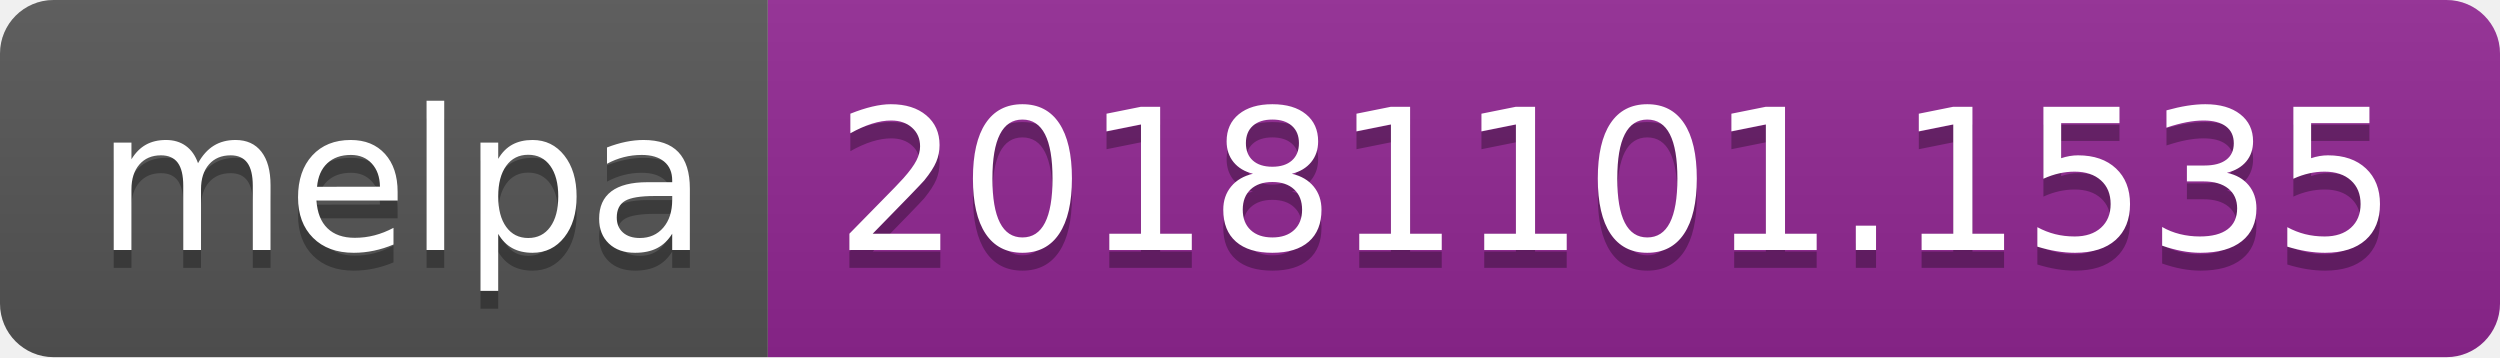
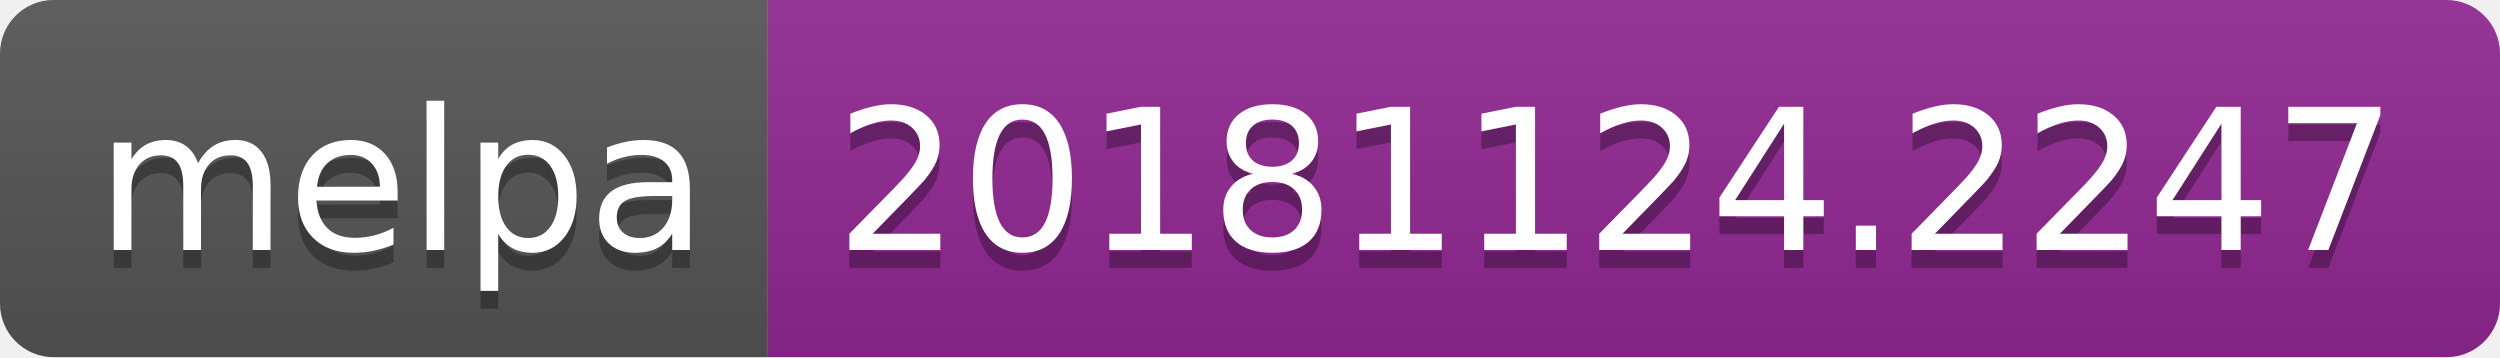
<svg xmlns="http://www.w3.org/2000/svg" width="140" height="20">
  <linearGradient id="b" x2="0" y2="100%">
    <stop offset="0" stop-color="#bbb" stop-opacity=".1" />
    <stop offset="1" stop-opacity=".1" />
  </linearGradient>
  <clipPath id="a">
    <rect width="140" height="20" rx="3" fill="#fff" />
  </clipPath>
  <g clip-path="url(#a)">
    <path fill="#555" d="M0 0h43v20H0z" />
    <path fill="#922793" d="M43 0h97v20H43z" />
    <path fill="url(#b)" d="M0 0h140v20H0z" />
  </g>
  <g fill="#fff" text-anchor="middle" font-family="DejaVu Sans,Verdana,Geneva,sans-serif" font-size="110">
    <text x="225" y="150" fill="#010101" fill-opacity=".3" transform="scale(.1)" textLength="330">melpa</text>
    <text x="225" y="140" transform="scale(.1)" textLength="330">melpa</text>
-     <text x="905" y="150" fill="#010101" fill-opacity=".3" transform="scale(.1)" textLength="870">20181101.1535</text>
-     <text x="905" y="140" transform="scale(.1)" textLength="870">20181101.1535</text>
+     <text x="905" y="150" fill="#010101" fill-opacity=".3" transform="scale(.1)" textLength="870">20181124.2247</text>
+     <text x="905" y="140" transform="scale(.1)" textLength="870">20181124.2247</text>
  </g>
</svg>
